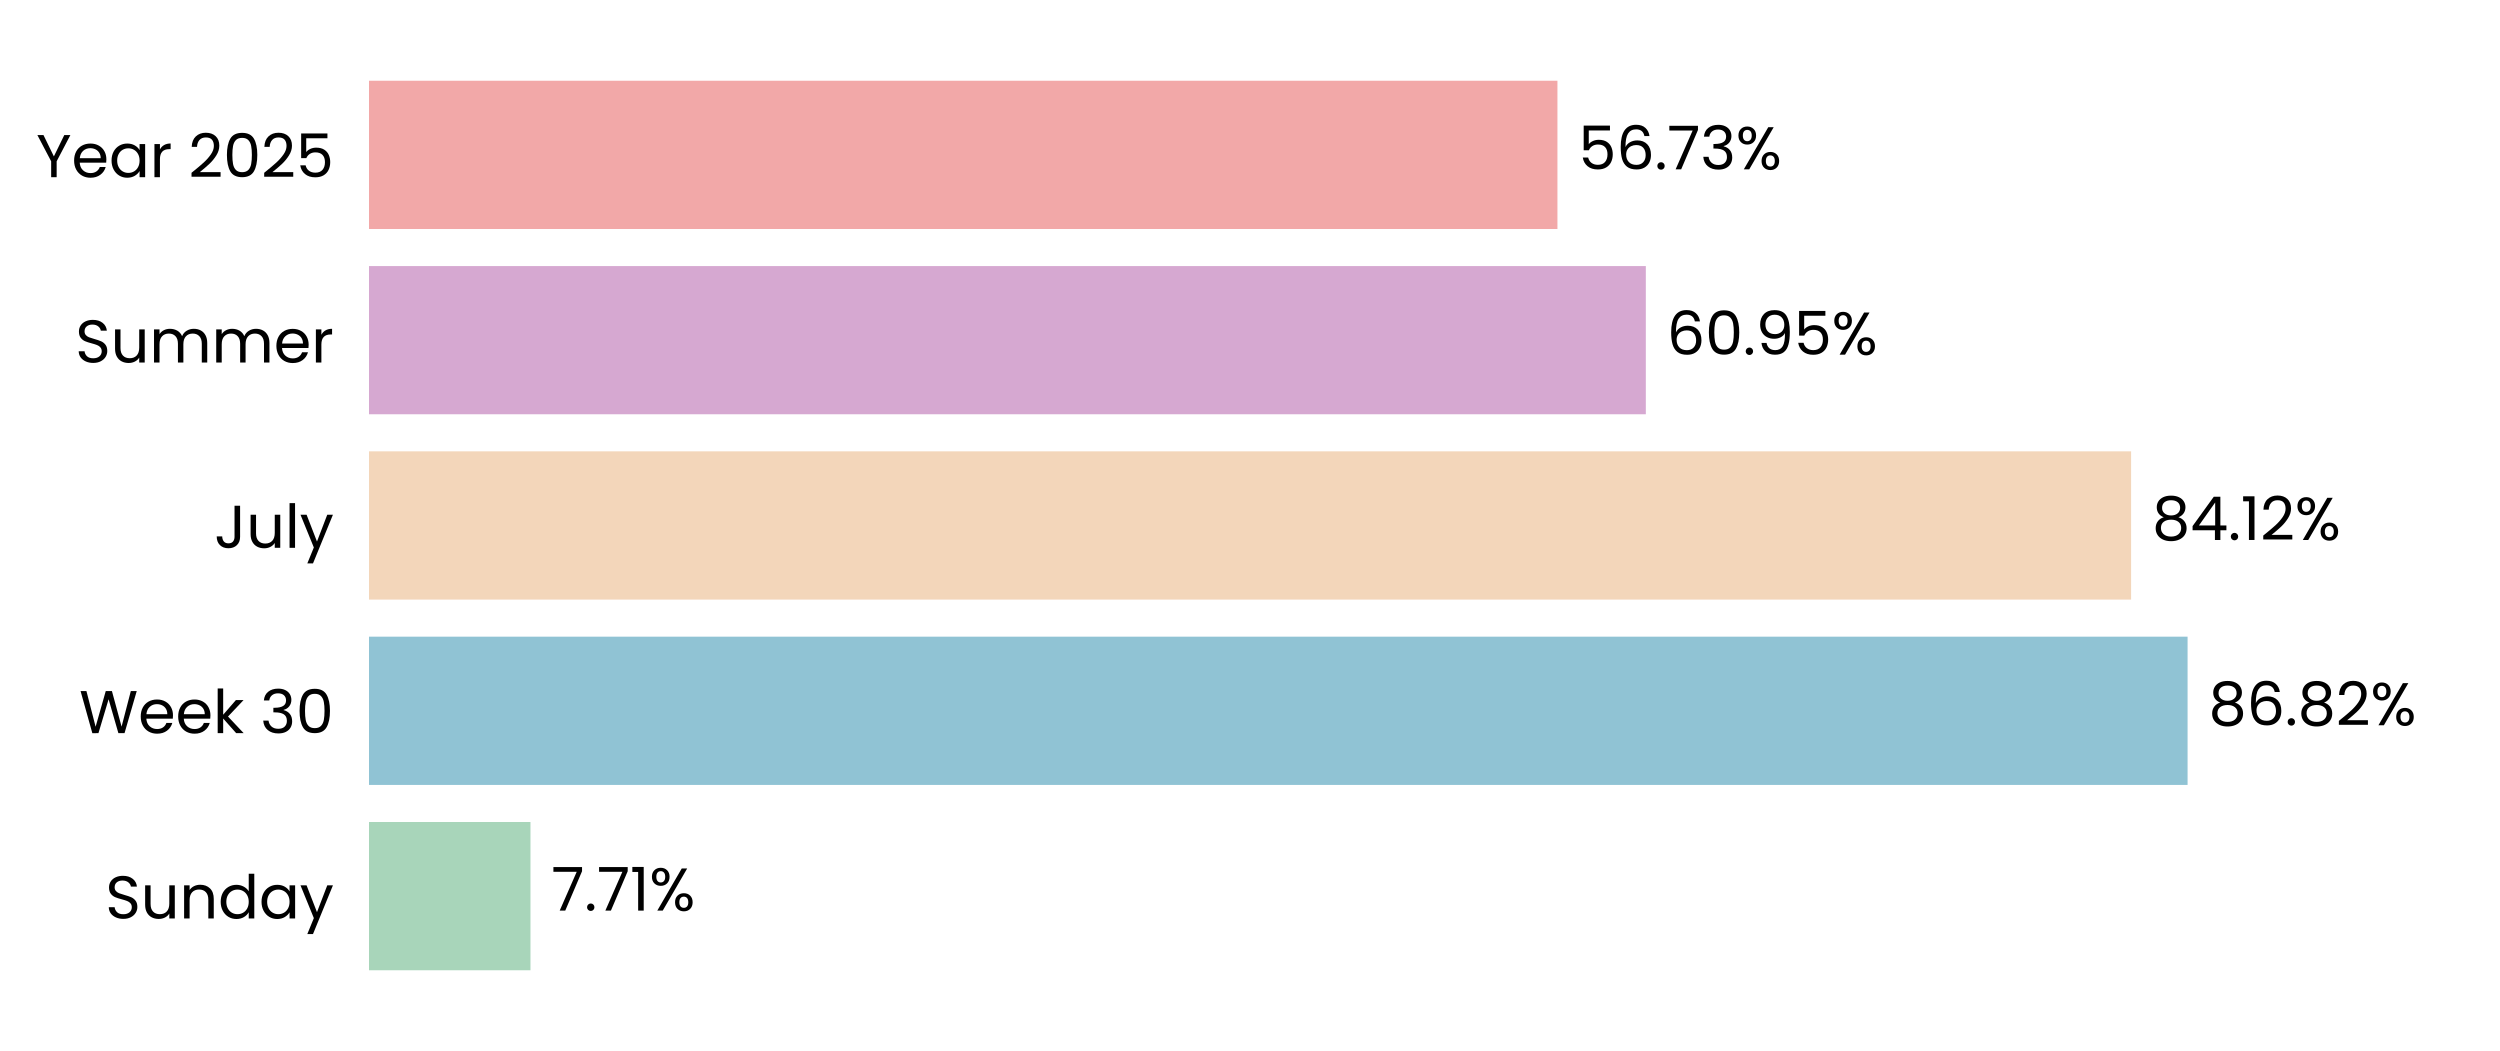
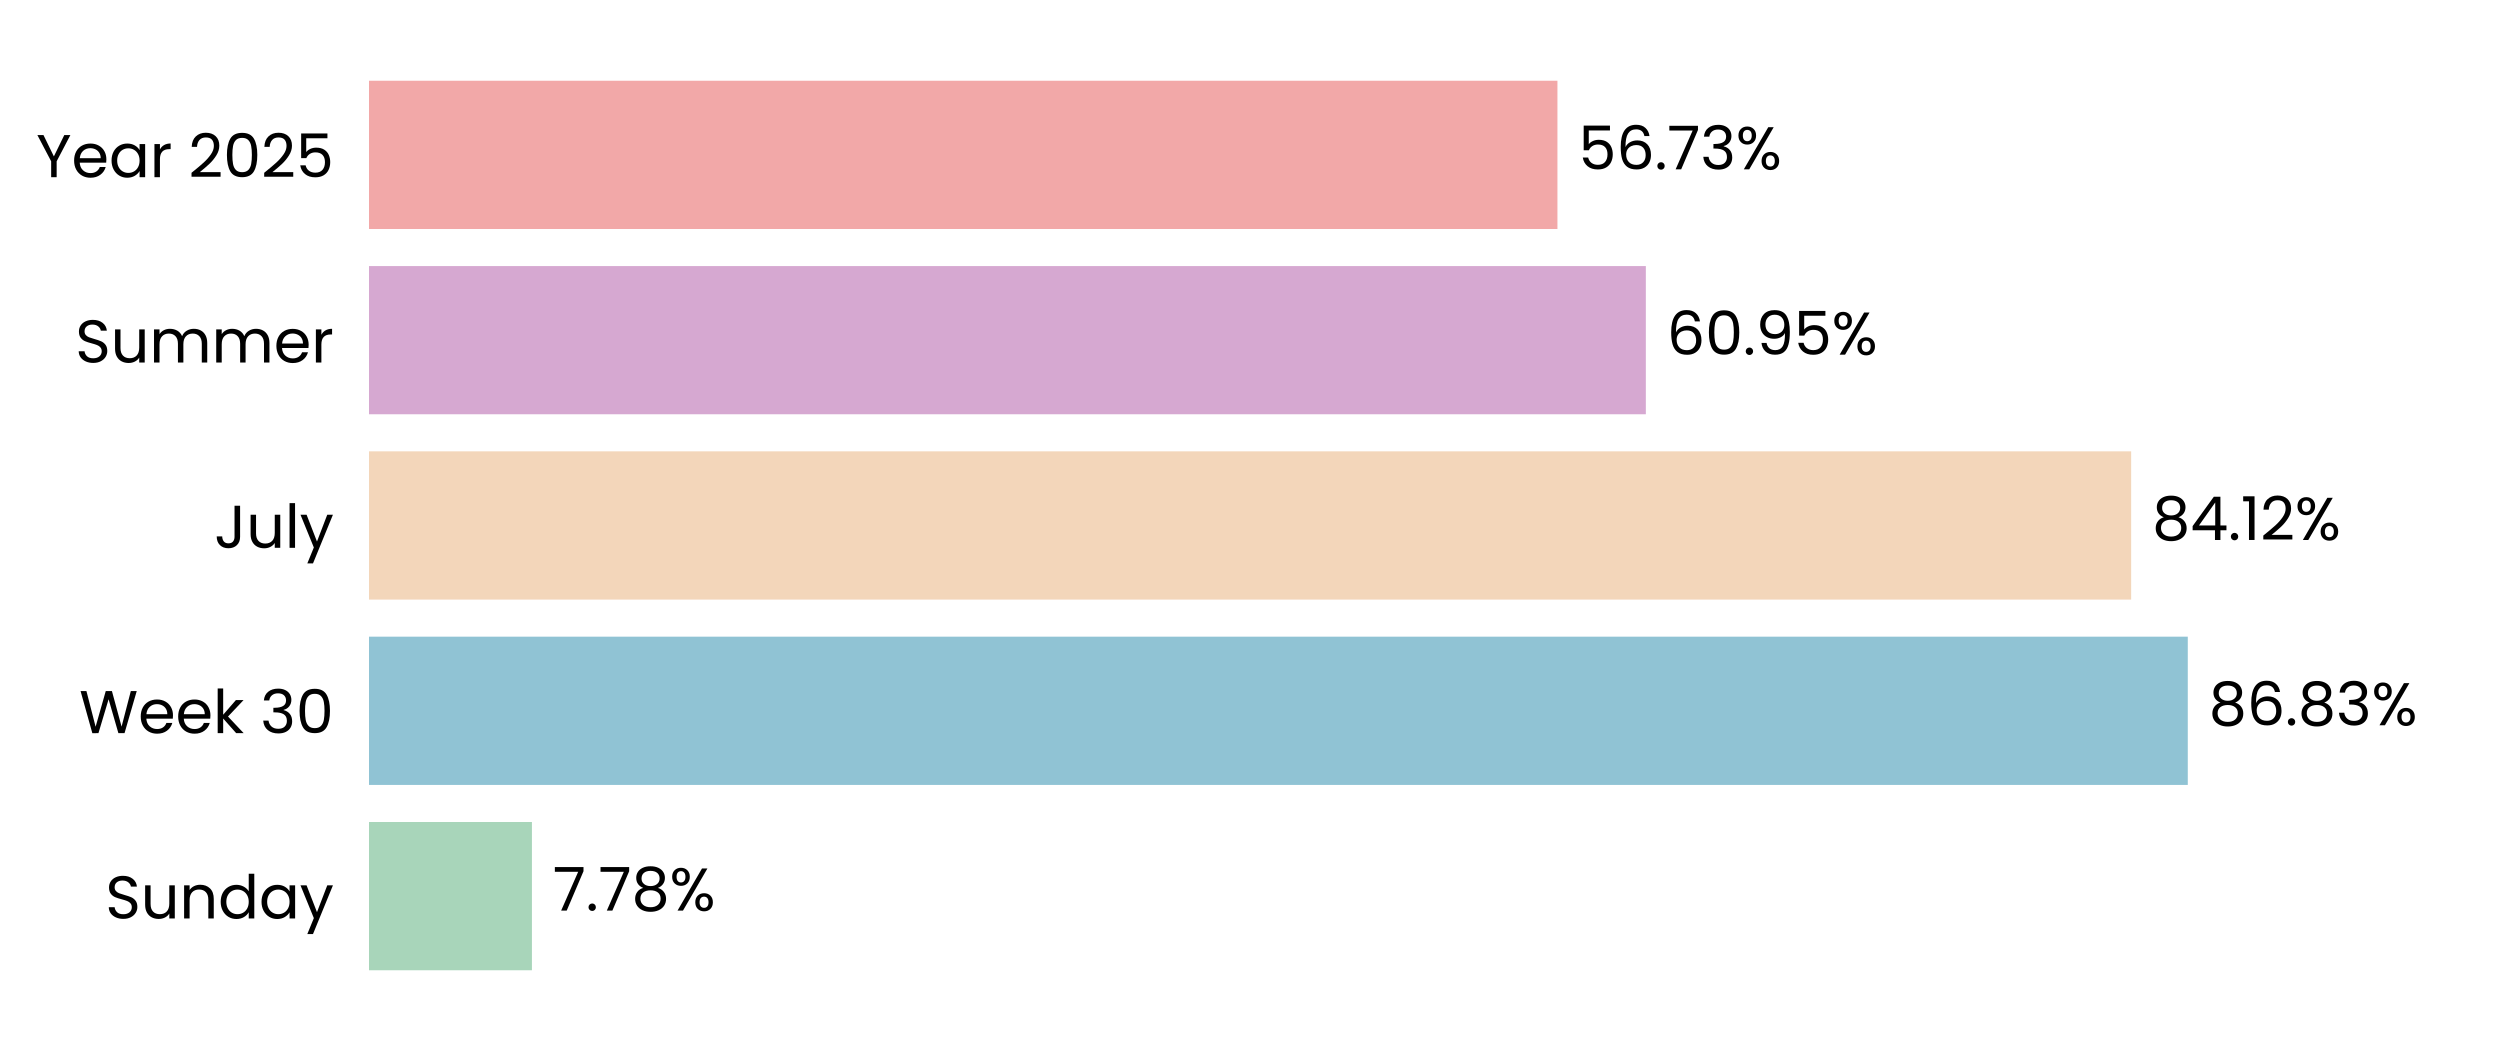
<svg xmlns="http://www.w3.org/2000/svg" xmlns:xlink="http://www.w3.org/1999/xlink" width="496.691pt" height="208.8pt" viewBox="0 0 496.691 208.8" version="1.1">
  <defs>
    <style type="text/css">*{stroke-linejoin: round; stroke-linecap: butt}</style>
  </defs>
  <g id="figure_1">
    <g id="patch_1">
      <path d="M 0 208.8  L 496.691 208.8  L 496.691 0  L 0 0  L 0 208.8  z " style="fill: none" />
    </g>
    <g id="axes_1">
      <g id="patch_2">
        <path d="M 73.311 201.6  L 489.491 201.6  L 489.491 7.2  L 73.311 7.2  L 73.311 201.6  z " style="fill: none" />
      </g>
      <g id="patch_3">
-         <path d="M 73.311 192.764  L 105.392 192.764  L 105.392 163.309  L 73.311 163.309  z " clip-path="url(#p633eea38d9)" style="fill: #a8d5ba" />
+         <path d="M 73.311 192.764  L 105.681 192.764  L 105.681 163.309  L 73.311 163.309  z " clip-path="url(#p8a25415f57)" style="fill: #a8d5ba" />
      </g>
      <g id="patch_4">
-         <path d="M 73.311 155.945  L 434.62 155.945  L 434.62 126.491  L 73.311 126.491  z " clip-path="url(#p633eea38d9)" style="fill: #90c3d4" />
+         <path d="M 73.311 155.945  L 434.661 155.945  L 434.661 126.491  L 73.311 126.491  z " clip-path="url(#p8a25415f57)" style="fill: #90c3d4" />
      </g>
      <g id="patch_5">
-         <path d="M 73.311 119.127  L 423.4 119.127  L 423.4 89.673  L 73.311 89.673  z " clip-path="url(#p633eea38d9)" style="fill: #f3d6ba" />
+         <path d="M 73.311 119.127  L 423.41 119.127  L 423.41 89.673  L 73.311 89.673  z " clip-path="url(#p8a25415f57)" style="fill: #f3d6ba" />
      </g>
      <g id="patch_6">
-         <path d="M 73.311 82.309  L 326.987 82.309  L 326.987 52.855  L 73.311 52.855  z " clip-path="url(#p633eea38d9)" style="fill: #d6a8d1" />
+         <path d="M 73.311 82.309  L 326.99 82.309  L 326.99 52.855  L 73.311 52.855  z " clip-path="url(#p8a25415f57)" style="fill: #d6a8d1" />
      </g>
      <g id="patch_7">
-         <path d="M 73.311 45.491  L 309.425 45.491  L 309.425 16.036  L 73.311 16.036  z " clip-path="url(#p633eea38d9)" style="fill: #f2a8a8" />
+         <path d="M 73.311 45.491  L 309.425 45.491  L 309.425 16.036  L 73.311 16.036  z " clip-path="url(#p8a25415f57)" style="fill: #f2a8a8" />
      </g>
      <g id="matplotlib.axis_1">
        <g id="ytick_1">
          <g id="text_1">
            <g transform="translate(20.92875 182.4764) scale(0.12 -0.12)">
              <defs>
                <path id="Poppins-Regular-53" d="M 1907 -45  Q 1466 -45 1117 112  Q 768 269 569 547  Q 371 826 365 1190  L 986 1190  Q 1018 877 1245 662  Q 1472 448 1907 448  Q 2323 448 2563 656  Q 2803 864 2803 1190  Q 2803 1446 2662 1606  Q 2522 1766 2310 1849  Q 2099 1933 1741 2029  Q 1299 2144 1033 2259  Q 768 2374 579 2620  Q 390 2867 390 3283  Q 390 3648 576 3929  Q 762 4211 1098 4364  Q 1434 4518 1869 4518  Q 2496 4518 2896 4204  Q 3296 3891 3347 3373  L 2707 3373  Q 2675 3629 2438 3824  Q 2202 4019 1811 4019  Q 1446 4019 1216 3830  Q 986 3642 986 3302  Q 986 3059 1123 2905  Q 1261 2752 1462 2672  Q 1664 2592 2029 2490  Q 2470 2368 2739 2249  Q 3008 2131 3200 1884  Q 3392 1638 3392 1216  Q 3392 890 3219 602  Q 3046 314 2707 134  Q 2368 -45 1907 -45  z " transform="scale(0.015625)" />
                <path id="Poppins-Regular-75" d="M 3603 3507  L 3603 0  L 3021 0  L 3021 518  Q 2854 250 2556 99  Q 2259 -51 1901 -51  Q 1491 -51 1164 118  Q 838 288 649 627  Q 461 966 461 1453  L 461 3507  L 1037 3507  L 1037 1530  Q 1037 1011 1299 732  Q 1562 454 2016 454  Q 2483 454 2752 742  Q 3021 1030 3021 1581  L 3021 3507  L 3603 3507  z " transform="scale(0.015625)" />
                <path id="Poppins-Regular-6e" d="M 2202 3571  Q 2842 3571 3238 3184  Q 3635 2797 3635 2067  L 3635 0  L 3059 0  L 3059 1984  Q 3059 2509 2796 2787  Q 2534 3066 2080 3066  Q 1619 3066 1347 2778  Q 1075 2490 1075 1939  L 1075 0  L 493 0  L 493 3507  L 1075 3507  L 1075 3008  Q 1248 3277 1545 3424  Q 1843 3571 2202 3571  z " transform="scale(0.015625)" />
                <path id="Poppins-Regular-64" d="M 275 1766  Q 275 2304 492 2710  Q 710 3117 1091 3341  Q 1472 3565 1946 3565  Q 2355 3565 2707 3376  Q 3059 3187 3245 2880  L 3245 4736  L 3834 4736  L 3834 0  L 3245 0  L 3245 659  Q 3072 346 2733 144  Q 2394 -58 1939 -58  Q 1472 -58 1091 172  Q 710 403 492 819  Q 275 1235 275 1766  z M 3245 1760  Q 3245 2157 3085 2451  Q 2925 2746 2653 2902  Q 2381 3059 2054 3059  Q 1728 3059 1459 2905  Q 1190 2752 1030 2457  Q 870 2163 870 1766  Q 870 1363 1030 1065  Q 1190 768 1459 611  Q 1728 454 2054 454  Q 2381 454 2653 611  Q 2925 768 3085 1065  Q 3245 1363 3245 1760  z " transform="scale(0.015625)" />
                <path id="Poppins-Regular-61" d="M 275 1766  Q 275 2304 492 2710  Q 710 3117 1091 3341  Q 1472 3565 1939 3565  Q 2400 3565 2739 3366  Q 3078 3168 3245 2867  L 3245 3507  L 3834 3507  L 3834 0  L 3245 0  L 3245 653  Q 3072 346 2729 144  Q 2387 -58 1933 -58  Q 1466 -58 1088 172  Q 710 403 492 819  Q 275 1235 275 1766  z M 3245 1760  Q 3245 2157 3085 2451  Q 2925 2746 2653 2902  Q 2381 3059 2054 3059  Q 1728 3059 1459 2905  Q 1190 2752 1030 2457  Q 870 2163 870 1766  Q 870 1363 1030 1065  Q 1190 768 1459 611  Q 1728 454 2054 454  Q 2381 454 2653 611  Q 2925 768 3085 1065  Q 3245 1363 3245 1760  z " transform="scale(0.015625)" />
                <path id="Poppins-Regular-79" d="M 3514 3507  L 1402 -1651  L 800 -1651  L 1491 38  L 77 3507  L 723 3507  L 1824 666  L 2912 3507  L 3514 3507  z " transform="scale(0.015625)" />
              </defs>
              <use xlink:href="#Poppins-Regular-53" />
              <use xlink:href="#Poppins-Regular-75" transform="translate(58.7 0)" />
              <use xlink:href="#Poppins-Regular-6e" transform="translate(122.7 0)" />
              <use xlink:href="#Poppins-Regular-64" transform="translate(186.7 0)" />
              <use xlink:href="#Poppins-Regular-61" transform="translate(254.3 0)" />
              <use xlink:href="#Poppins-Regular-79" transform="translate(321.8999 0)" />
            </g>
          </g>
        </g>
        <g id="ytick_2">
          <g id="text_2">
            <g transform="translate(15.73125 145.6582) scale(0.12 -0.12)">
              <defs>
                <path id="Poppins-Regular-57" d="M 6099 4461  L 4806 0  L 4154 0  L 3117 3590  L 2042 0  L 1395 -6  L 147 4461  L 768 4461  L 1741 678  L 2816 4461  L 3469 4461  L 4493 691  L 5472 4461  L 6099 4461  z " transform="scale(0.015625)" />
                <path id="Poppins-Regular-65" d="M 3693 1888  Q 3693 1722 3674 1536  L 870 1536  Q 902 1018 1225 726  Q 1549 435 2010 435  Q 2387 435 2640 611  Q 2893 787 2995 1082  L 3622 1082  Q 3482 576 3059 259  Q 2637 -58 2010 -58  Q 1510 -58 1116 166  Q 723 390 499 803  Q 275 1216 275 1760  Q 275 2304 492 2713  Q 710 3123 1104 3344  Q 1498 3565 2010 3565  Q 2509 3565 2893 3347  Q 3277 3130 3485 2749  Q 3693 2368 3693 1888  z M 3091 2010  Q 3091 2342 2944 2582  Q 2797 2822 2544 2947  Q 2291 3072 1984 3072  Q 1542 3072 1232 2790  Q 922 2509 877 2010  L 3091 2010  z " transform="scale(0.015625)" />
                <path id="Poppins-Regular-6b" d="M 2451 0  L 1075 1549  L 1075 0  L 493 0  L 493 4736  L 1075 4736  L 1075 1952  L 2426 3507  L 3238 3507  L 1587 1760  L 3245 0  L 2451 0  z " transform="scale(0.015625)" />
                <path id="Poppins-Regular-20" transform="scale(0.015625)" />
                <path id="Poppins-Regular-33" d="M 384 3462  Q 429 4051 838 4384  Q 1248 4717 1901 4717  Q 2336 4717 2653 4560  Q 2970 4403 3133 4134  Q 3296 3866 3296 3526  Q 3296 3130 3069 2842  Q 2842 2554 2477 2470  L 2477 2438  Q 2893 2336 3136 2035  Q 3379 1734 3379 1248  Q 3379 883 3212 592  Q 3046 301 2713 134  Q 2381 -32 1914 -32  Q 1235 -32 800 323  Q 365 678 314 1331  L 877 1331  Q 922 947 1190 704  Q 1459 461 1907 461  Q 2355 461 2588 694  Q 2822 928 2822 1299  Q 2822 1779 2502 1990  Q 2182 2202 1536 2202  L 1389 2202  L 1389 2688  L 1542 2688  Q 2131 2694 2432 2883  Q 2733 3072 2733 3469  Q 2733 3808 2512 4013  Q 2291 4218 1882 4218  Q 1485 4218 1241 4013  Q 998 3808 954 3462  L 384 3462  z " transform="scale(0.015625)" />
                <path id="Poppins-Regular-30" d="M 397 2362  Q 397 3462 755 4080  Q 1114 4698 2010 4698  Q 2899 4698 3257 4080  Q 3616 3462 3616 2362  Q 3616 1242 3257 621  Q 2899 0 2010 0  Q 1114 0 755 621  Q 397 1242 397 2362  z M 3040 2362  Q 3040 2918 2966 3305  Q 2893 3693 2665 3929  Q 2438 4166 2010 4166  Q 1574 4166 1347 3929  Q 1120 3693 1046 3305  Q 973 2918 973 2362  Q 973 1786 1046 1395  Q 1120 1005 1347 768  Q 1574 531 2010 531  Q 2438 531 2665 768  Q 2893 1005 2966 1395  Q 3040 1786 3040 2362  z " transform="scale(0.015625)" />
              </defs>
              <use xlink:href="#Poppins-Regular-57" />
              <use xlink:href="#Poppins-Regular-65" transform="translate(97.59999 0)" />
              <use xlink:href="#Poppins-Regular-65" transform="translate(159.6 0)" />
              <use xlink:href="#Poppins-Regular-6b" transform="translate(221.6 0)" />
              <use xlink:href="#Poppins-Regular-20" transform="translate(273.0999 0)" />
              <use xlink:href="#Poppins-Regular-33" transform="translate(299.7999 0)" />
              <use xlink:href="#Poppins-Regular-30" transform="translate(358.6999 0)" />
            </g>
          </g>
        </g>
        <g id="ytick_3">
          <g id="text_3">
            <g transform="translate(42.56437 108.84) scale(0.12 -0.12)">
              <defs>
                <path id="Poppins-Regular-4a" d="M 2739 4461  L 2739 1165  Q 2739 614 2400 284  Q 2061 -45 1504 -45  Q 941 -45 601 291  Q 262 627 262 1210  L 845 1210  Q 851 883 1014 678  Q 1178 474 1504 474  Q 1830 474 1990 669  Q 2150 864 2150 1165  L 2150 4461  L 2739 4461  z " transform="scale(0.015625)" />
                <path id="Poppins-Regular-6c" d="M 1075 4736  L 1075 0  L 493 0  L 493 4736  L 1075 4736  z " transform="scale(0.015625)" />
              </defs>
              <use xlink:href="#Poppins-Regular-4a" />
              <use xlink:href="#Poppins-Regular-75" transform="translate(52.99999 0)" />
              <use xlink:href="#Poppins-Regular-6c" transform="translate(117 0)" />
              <use xlink:href="#Poppins-Regular-79" transform="translate(141.6 0)" />
            </g>
          </g>
        </g>
        <g id="ytick_4">
          <g id="text_4">
            <g transform="translate(14.95125 72.02182) scale(0.12 -0.12)">
              <defs>
                <path id="Poppins-Regular-6d" d="M 4710 3571  Q 5120 3571 5440 3401  Q 5760 3232 5945 2893  Q 6131 2554 6131 2067  L 6131 0  L 5555 0  L 5555 1984  Q 5555 2509 5296 2787  Q 5037 3066 4595 3066  Q 4141 3066 3872 2774  Q 3603 2483 3603 1933  L 3603 0  L 3027 0  L 3027 1984  Q 3027 2509 2768 2787  Q 2509 3066 2067 3066  Q 1613 3066 1344 2774  Q 1075 2483 1075 1933  L 1075 0  L 493 0  L 493 3507  L 1075 3507  L 1075 3002  Q 1248 3277 1539 3424  Q 1830 3571 2182 3571  Q 2624 3571 2963 3372  Q 3302 3174 3469 2790  Q 3616 3162 3955 3366  Q 4294 3571 4710 3571  z " transform="scale(0.015625)" />
                <path id="Poppins-Regular-72" d="M 1075 2938  Q 1229 3238 1513 3404  Q 1798 3571 2208 3571  L 2208 2970  L 2054 2970  Q 1075 2970 1075 1907  L 1075 0  L 493 0  L 493 3507  L 1075 3507  L 1075 2938  z " transform="scale(0.015625)" />
              </defs>
              <use xlink:href="#Poppins-Regular-53" />
              <use xlink:href="#Poppins-Regular-75" transform="translate(58.7 0)" />
              <use xlink:href="#Poppins-Regular-6d" transform="translate(122.7 0)" />
              <use xlink:href="#Poppins-Regular-6d" transform="translate(225.7 0)" />
              <use xlink:href="#Poppins-Regular-65" transform="translate(328.7 0)" />
              <use xlink:href="#Poppins-Regular-72" transform="translate(390.6999 0)" />
            </g>
          </g>
        </g>
        <g id="ytick_5">
          <g id="text_5">
            <g transform="translate(7.2 35.20364) scale(0.12 -0.12)">
              <defs>
                <path id="Poppins-Regular-59" d="M 3616 4461  L 2163 1683  L 2163 0  L 1581 0  L 1581 1683  L 122 4461  L 768 4461  L 1869 2202  L 2970 4461  L 3616 4461  z " transform="scale(0.015625)" />
                <path id="Poppins-Regular-32" d="M 326 467  Q 1139 1120 1600 1539  Q 2061 1958 2377 2416  Q 2694 2874 2694 3315  Q 2694 3731 2492 3971  Q 2291 4211 1843 4211  Q 1408 4211 1168 3939  Q 928 3667 909 3213  L 346 3213  Q 371 3930 780 4320  Q 1190 4710 1837 4710  Q 2496 4710 2883 4345  Q 3270 3981 3270 3341  Q 3270 2810 2953 2307  Q 2637 1805 2233 1424  Q 1830 1043 1203 538  L 3405 538  L 3405 51  L 326 51  L 326 467  z " transform="scale(0.015625)" />
                <path id="Poppins-Regular-35" d="M 3347 4122  L 1101 4122  L 1101 2662  Q 1248 2867 1536 2998  Q 1824 3130 2157 3130  Q 2688 3130 3021 2909  Q 3354 2688 3498 2339  Q 3642 1990 3642 1600  Q 3642 1139 3469 774  Q 3296 410 2941 198  Q 2586 -13 2061 -13  Q 1389 -13 973 332  Q 557 678 467 1254  L 1037 1254  Q 1120 890 1389 685  Q 1658 480 2067 480  Q 2573 480 2829 784  Q 3085 1088 3085 1587  Q 3085 2086 2829 2358  Q 2573 2630 2074 2630  Q 1734 2630 1481 2467  Q 1229 2304 1114 2022  L 563 2022  L 563 4634  L 3347 4634  L 3347 4122  z " transform="scale(0.015625)" />
              </defs>
              <use xlink:href="#Poppins-Regular-59" />
              <use xlink:href="#Poppins-Regular-65" transform="translate(58.39999 0)" />
              <use xlink:href="#Poppins-Regular-61" transform="translate(120.4 0)" />
              <use xlink:href="#Poppins-Regular-72" transform="translate(188 0)" />
              <use xlink:href="#Poppins-Regular-20" transform="translate(225.3 0)" />
              <use xlink:href="#Poppins-Regular-32" transform="translate(252 0)" />
              <use xlink:href="#Poppins-Regular-30" transform="translate(309.4999 0)" />
              <use xlink:href="#Poppins-Regular-32" transform="translate(372.2999 0)" />
              <use xlink:href="#Poppins-Regular-35" transform="translate(429.7999 0)" />
            </g>
          </g>
        </g>
      </g>
      <g id="text_6">
-         <g transform="translate(109.5536 180.9164) scale(0.12 -0.12)">
+         <g transform="translate(109.8426 180.9164) scale(0.12 -0.12)">
          <defs>
            <path id="Poppins-Regular-37" d="M 3245 4173  L 1466 0  L 877 0  L 2682 4115  L 211 4115  L 211 4614  L 3245 4614  L 3245 4173  z " transform="scale(0.015625)" />
            <path id="Poppins-Regular-2e" d="M 678 -38  Q 512 -38 397 77  Q 282 192 282 358  Q 282 525 397 640  Q 512 755 678 755  Q 838 755 950 640  Q 1062 525 1062 358  Q 1062 192 950 77  Q 838 -38 678 -38  z " transform="scale(0.015625)" />
-             <path id="Poppins-Regular-31" d="M 243 4096  L 243 4627  L 1446 4627  L 1446 0  L 858 0  L 858 4096  L 243 4096  z " transform="scale(0.015625)" />
+             <path id="Poppins-Regular-38" d="M 1242 2406  Q 883 2547 691 2816  Q 499 3085 499 3469  Q 499 3814 672 4092  Q 845 4371 1187 4534  Q 1530 4698 2016 4698  Q 2502 4698 2844 4534  Q 3187 4371 3363 4092  Q 3539 3814 3539 3469  Q 3539 3098 3340 2819  Q 3142 2541 2797 2406  Q 3194 2285 3427 1981  Q 3661 1677 3661 1248  Q 3661 832 3456 521  Q 3251 211 2876 41  Q 2502 -128 2016 -128  Q 1530 -128 1162 41  Q 794 211 589 521  Q 384 832 384 1248  Q 384 1677 614 1984  Q 845 2291 1242 2406  z M 2976 3398  Q 2976 3789 2720 4000  Q 2464 4211 2016 4211  Q 1574 4211 1318 4000  Q 1062 3789 1062 3392  Q 1062 3034 1328 2816  Q 1594 2598 2016 2598  Q 2445 2598 2710 2819  Q 2976 3040 2976 3398  z M 2016 2150  Q 1542 2150 1241 1929  Q 941 1709 941 1267  Q 941 858 1232 608  Q 1523 358 2016 358  Q 2509 358 2797 608  Q 3085 858 3085 1267  Q 3085 1696 2790 1923  Q 2496 2150 2016 2150  z " transform="scale(0.015625)" />
            <path id="Poppins-Regular-25" d="M 269 3584  Q 269 4019 531 4278  Q 794 4538 1203 4538  Q 1613 4538 1875 4278  Q 2138 4019 2138 3584  Q 2138 3142 1875 2883  Q 1613 2624 1203 2624  Q 794 2624 531 2883  Q 269 3142 269 3584  z M 4006 4467  L 1414 0  L 838 0  L 3430 4467  L 4006 4467  z M 1203 4179  Q 986 4179 861 4028  Q 736 3878 736 3584  Q 736 3290 861 3136  Q 986 2982 1203 2982  Q 1421 2982 1549 3139  Q 1677 3296 1677 3584  Q 1677 3878 1549 4028  Q 1421 4179 1203 4179  z M 2720 883  Q 2720 1325 2982 1584  Q 3245 1843 3654 1843  Q 4064 1843 4323 1584  Q 4582 1325 4582 883  Q 4582 448 4323 185  Q 4064 -77 3654 -77  Q 3245 -77 2982 182  Q 2720 442 2720 883  z M 3648 1478  Q 3430 1478 3302 1328  Q 3174 1178 3174 883  Q 3174 595 3302 444  Q 3430 294 3648 294  Q 3866 294 3994 444  Q 4122 595 4122 883  Q 4122 1178 3994 1328  Q 3866 1478 3648 1478  z " transform="scale(0.015625)" />
          </defs>
          <use xlink:href="#Poppins-Regular-37" />
          <use xlink:href="#Poppins-Regular-2e" transform="translate(54.59999 0)" />
          <use xlink:href="#Poppins-Regular-37" transform="translate(75.59998 0)" />
-           <use xlink:href="#Poppins-Regular-31" transform="translate(130.2 0)" />
-           <use xlink:href="#Poppins-Regular-25" transform="translate(162.2 0)" />
+           <use xlink:href="#Poppins-Regular-38" transform="translate(130.2 0)" />
+           <use xlink:href="#Poppins-Regular-25" transform="translate(193.3 0)" />
        </g>
      </g>
      <g id="text_7">
-         <g transform="translate(438.7817 144.0982) scale(0.12 -0.12)">
+         <g transform="translate(438.823 144.0982) scale(0.12 -0.12)">
          <defs>
-             <path id="Poppins-Regular-38" d="M 1242 2406  Q 883 2547 691 2816  Q 499 3085 499 3469  Q 499 3814 672 4092  Q 845 4371 1187 4534  Q 1530 4698 2016 4698  Q 2502 4698 2844 4534  Q 3187 4371 3363 4092  Q 3539 3814 3539 3469  Q 3539 3098 3340 2819  Q 3142 2541 2797 2406  Q 3194 2285 3427 1981  Q 3661 1677 3661 1248  Q 3661 832 3456 521  Q 3251 211 2876 41  Q 2502 -128 2016 -128  Q 1530 -128 1162 41  Q 794 211 589 521  Q 384 832 384 1248  Q 384 1677 614 1984  Q 845 2291 1242 2406  z M 2976 3398  Q 2976 3789 2720 4000  Q 2464 4211 2016 4211  Q 1574 4211 1318 4000  Q 1062 3789 1062 3392  Q 1062 3034 1328 2816  Q 1594 2598 2016 2598  Q 2445 2598 2710 2819  Q 2976 3040 2976 3398  z M 2016 2150  Q 1542 2150 1241 1929  Q 941 1709 941 1267  Q 941 858 1232 608  Q 1523 358 2016 358  Q 2509 358 2797 608  Q 3085 858 3085 1267  Q 3085 1696 2790 1923  Q 2496 2150 2016 2150  z " transform="scale(0.015625)" />
            <path id="Poppins-Regular-36" d="M 2976 3526  Q 2835 4237 2099 4237  Q 1530 4237 1248 3798  Q 966 3360 973 2355  Q 1120 2688 1462 2877  Q 1805 3066 2227 3066  Q 2886 3066 3280 2656  Q 3674 2246 3674 1523  Q 3674 1088 3504 742  Q 3334 397 2992 192  Q 2650 -13 2163 -13  Q 1504 -13 1133 281  Q 762 576 614 1094  Q 467 1613 467 2374  Q 467 4723 2106 4723  Q 2733 4723 3091 4384  Q 3450 4045 3514 3526  L 2976 3526  z M 2106 2573  Q 1830 2573 1587 2461  Q 1344 2349 1193 2121  Q 1043 1894 1043 1568  Q 1043 1082 1324 778  Q 1606 474 2131 474  Q 2579 474 2844 752  Q 3110 1030 3110 1504  Q 3110 2003 2854 2288  Q 2598 2573 2106 2573  z " transform="scale(0.015625)" />
          </defs>
          <use xlink:href="#Poppins-Regular-38" />
          <use xlink:href="#Poppins-Regular-36" transform="translate(63.09999 0)" />
          <use xlink:href="#Poppins-Regular-2e" transform="translate(126.6 0)" />
          <use xlink:href="#Poppins-Regular-38" transform="translate(147.6 0)" />
-           <use xlink:href="#Poppins-Regular-32" transform="translate(210.7 0)" />
-           <use xlink:href="#Poppins-Regular-25" transform="translate(268.1999 0)" />
+           <use xlink:href="#Poppins-Regular-33" transform="translate(210.7 0)" />
+           <use xlink:href="#Poppins-Regular-25" transform="translate(269.5999 0)" />
        </g>
      </g>
      <g id="text_8">
-         <g transform="translate(427.5621 107.28) scale(0.12 -0.12)">
+         <g transform="translate(427.5714 107.28) scale(0.12 -0.12)">
          <defs>
            <path id="Poppins-Regular-34" d="M 256 1030  L 256 1472  L 2502 4582  L 3200 4582  L 3200 1536  L 3840 1536  L 3840 1030  L 3200 1030  L 3200 0  L 2624 0  L 2624 1030  L 256 1030  z M 2650 3974  L 928 1536  L 2650 1536  L 2650 3974  z " transform="scale(0.015625)" />
+             <path id="Poppins-Regular-31" d="M 243 4096  L 243 4627  L 1446 4627  L 1446 0  L 858 0  L 858 4096  L 243 4096  z " transform="scale(0.015625)" />
          </defs>
          <use xlink:href="#Poppins-Regular-38" />
          <use xlink:href="#Poppins-Regular-34" transform="translate(63.09999 0)" />
          <use xlink:href="#Poppins-Regular-2e" transform="translate(126 0)" />
          <use xlink:href="#Poppins-Regular-31" transform="translate(147 0)" />
          <use xlink:href="#Poppins-Regular-32" transform="translate(179 0)" />
          <use xlink:href="#Poppins-Regular-25" transform="translate(236.4999 0)" />
        </g>
      </g>
      <g id="text_9">
-         <g transform="translate(331.1487 70.46182) scale(0.12 -0.12)">
+         <g transform="translate(331.1519 70.46182) scale(0.12 -0.12)">
          <defs>
            <path id="Poppins-Regular-39" d="M 1146 1242  Q 1210 877 1443 678  Q 1677 480 2074 480  Q 2605 480 2857 896  Q 3110 1312 3098 2298  Q 2963 2010 2649 1846  Q 2336 1683 1952 1683  Q 1523 1683 1187 1859  Q 851 2035 659 2374  Q 467 2714 467 3194  Q 467 3878 864 4297  Q 1261 4717 1990 4717  Q 2886 4717 3248 4134  Q 3610 3552 3610 2400  Q 3610 1594 3466 1069  Q 3322 544 2979 269  Q 2637 -6 2042 -6  Q 1389 -6 1024 346  Q 659 698 608 1242  L 1146 1242  z M 2048 2176  Q 2477 2176 2752 2441  Q 3027 2707 3027 3162  Q 3027 3642 2758 3936  Q 2490 4230 2003 4230  Q 1555 4230 1289 3948  Q 1024 3667 1024 3206  Q 1024 2739 1286 2457  Q 1549 2176 2048 2176  z " transform="scale(0.015625)" />
          </defs>
          <use xlink:href="#Poppins-Regular-36" />
          <use xlink:href="#Poppins-Regular-30" transform="translate(63.49999 0)" />
          <use xlink:href="#Poppins-Regular-2e" transform="translate(126.3 0)" />
          <use xlink:href="#Poppins-Regular-39" transform="translate(147.3 0)" />
          <use xlink:href="#Poppins-Regular-35" transform="translate(210.2999 0)" />
          <use xlink:href="#Poppins-Regular-25" transform="translate(273.0999 0)" />
        </g>
      </g>
      <g id="text_10">
-         <g transform="translate(313.5863 33.64364) scale(0.12 -0.12)">
+         <g transform="translate(313.5871 33.64364) scale(0.12 -0.12)">
          <use xlink:href="#Poppins-Regular-35" />
          <use xlink:href="#Poppins-Regular-36" transform="translate(62.79999 0)" />
          <use xlink:href="#Poppins-Regular-2e" transform="translate(126.3 0)" />
          <use xlink:href="#Poppins-Regular-37" transform="translate(147.3 0)" />
          <use xlink:href="#Poppins-Regular-33" transform="translate(201.8999 0)" />
          <use xlink:href="#Poppins-Regular-25" transform="translate(260.7999 0)" />
        </g>
      </g>
    </g>
  </g>
  <defs>
-     <clipPath id="p633eea38d9">
+     <clipPath id="p8a25415f57">
      <rect x="73.311" y="7.2" width="416.18" height="194.4" />
    </clipPath>
  </defs>
</svg>
